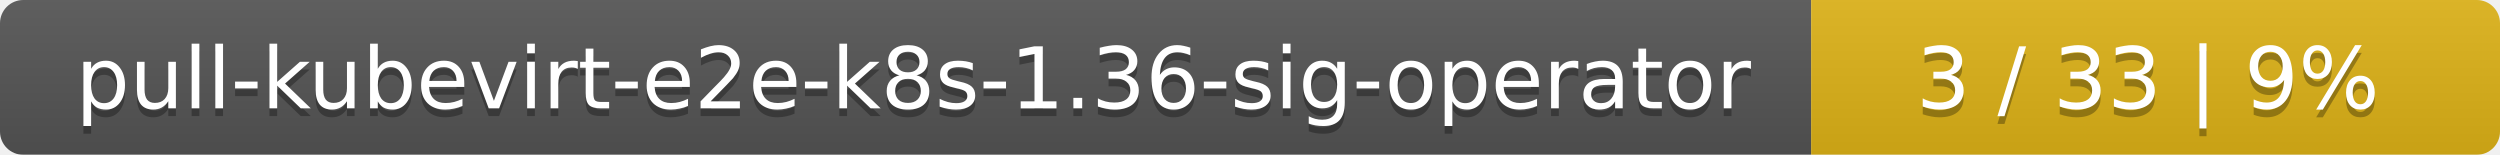
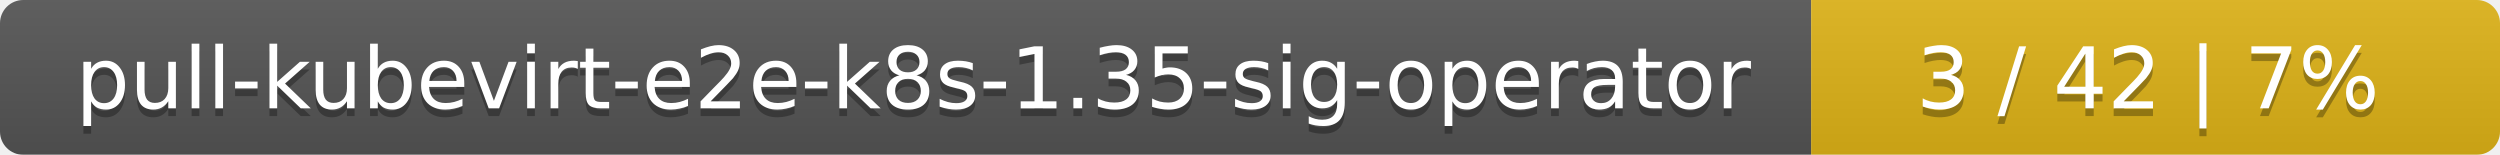
<svg xmlns="http://www.w3.org/2000/svg" width="323" height="20">
  <linearGradient id="smooth" x2="0" y2="100%">
    <stop offset="0" stop-color="#bbb" stop-opacity=".1" />
    <stop offset="1" stop-opacity=".1" />
  </linearGradient>
  <mask id="round">
    <rect width="323" height="20" rx="3" fill="#fff" />
  </mask>
  <g mask="url(#round)">
    <rect width="234" height="20" fill="#555" />
    <rect x="234" width="89" height="20" fill="#dfb317" />
    <rect width="323" height="20" fill="url(#smooth)" />
  </g>
  <g fill="#fff" text-anchor="middle" font-family="DejaVu Sans,Verdana,Geneva,sans-serif" font-size="11">
-     <text x="118" y="15" fill="#010101" fill-opacity=".3">pull-kubevirt-e2e-k8s-1.36-sig-operator</text>
-     <text x="118" y="14">pull-kubevirt-e2e-k8s-1.36-sig-operator</text>
-     <text x="277.5" y="15" fill="#010101" fill-opacity=".3">3 / 33    |    9%</text>
-     <text x="277.5" y="14">3 / 33    |    9%</text>
+     <text x="118" y="15" fill="#010101" fill-opacity=".3">pull-kubevirt-e2e-k8s-1.35-sig-operator</text>
+     <text x="118" y="14">pull-kubevirt-e2e-k8s-1.35-sig-operator</text>
+     <text x="277.5" y="15" fill="#010101" fill-opacity=".3">3 / 42    |    7%</text>
+     <text x="277.5" y="14">3 / 42    |    7%</text>
  </g>
</svg>
